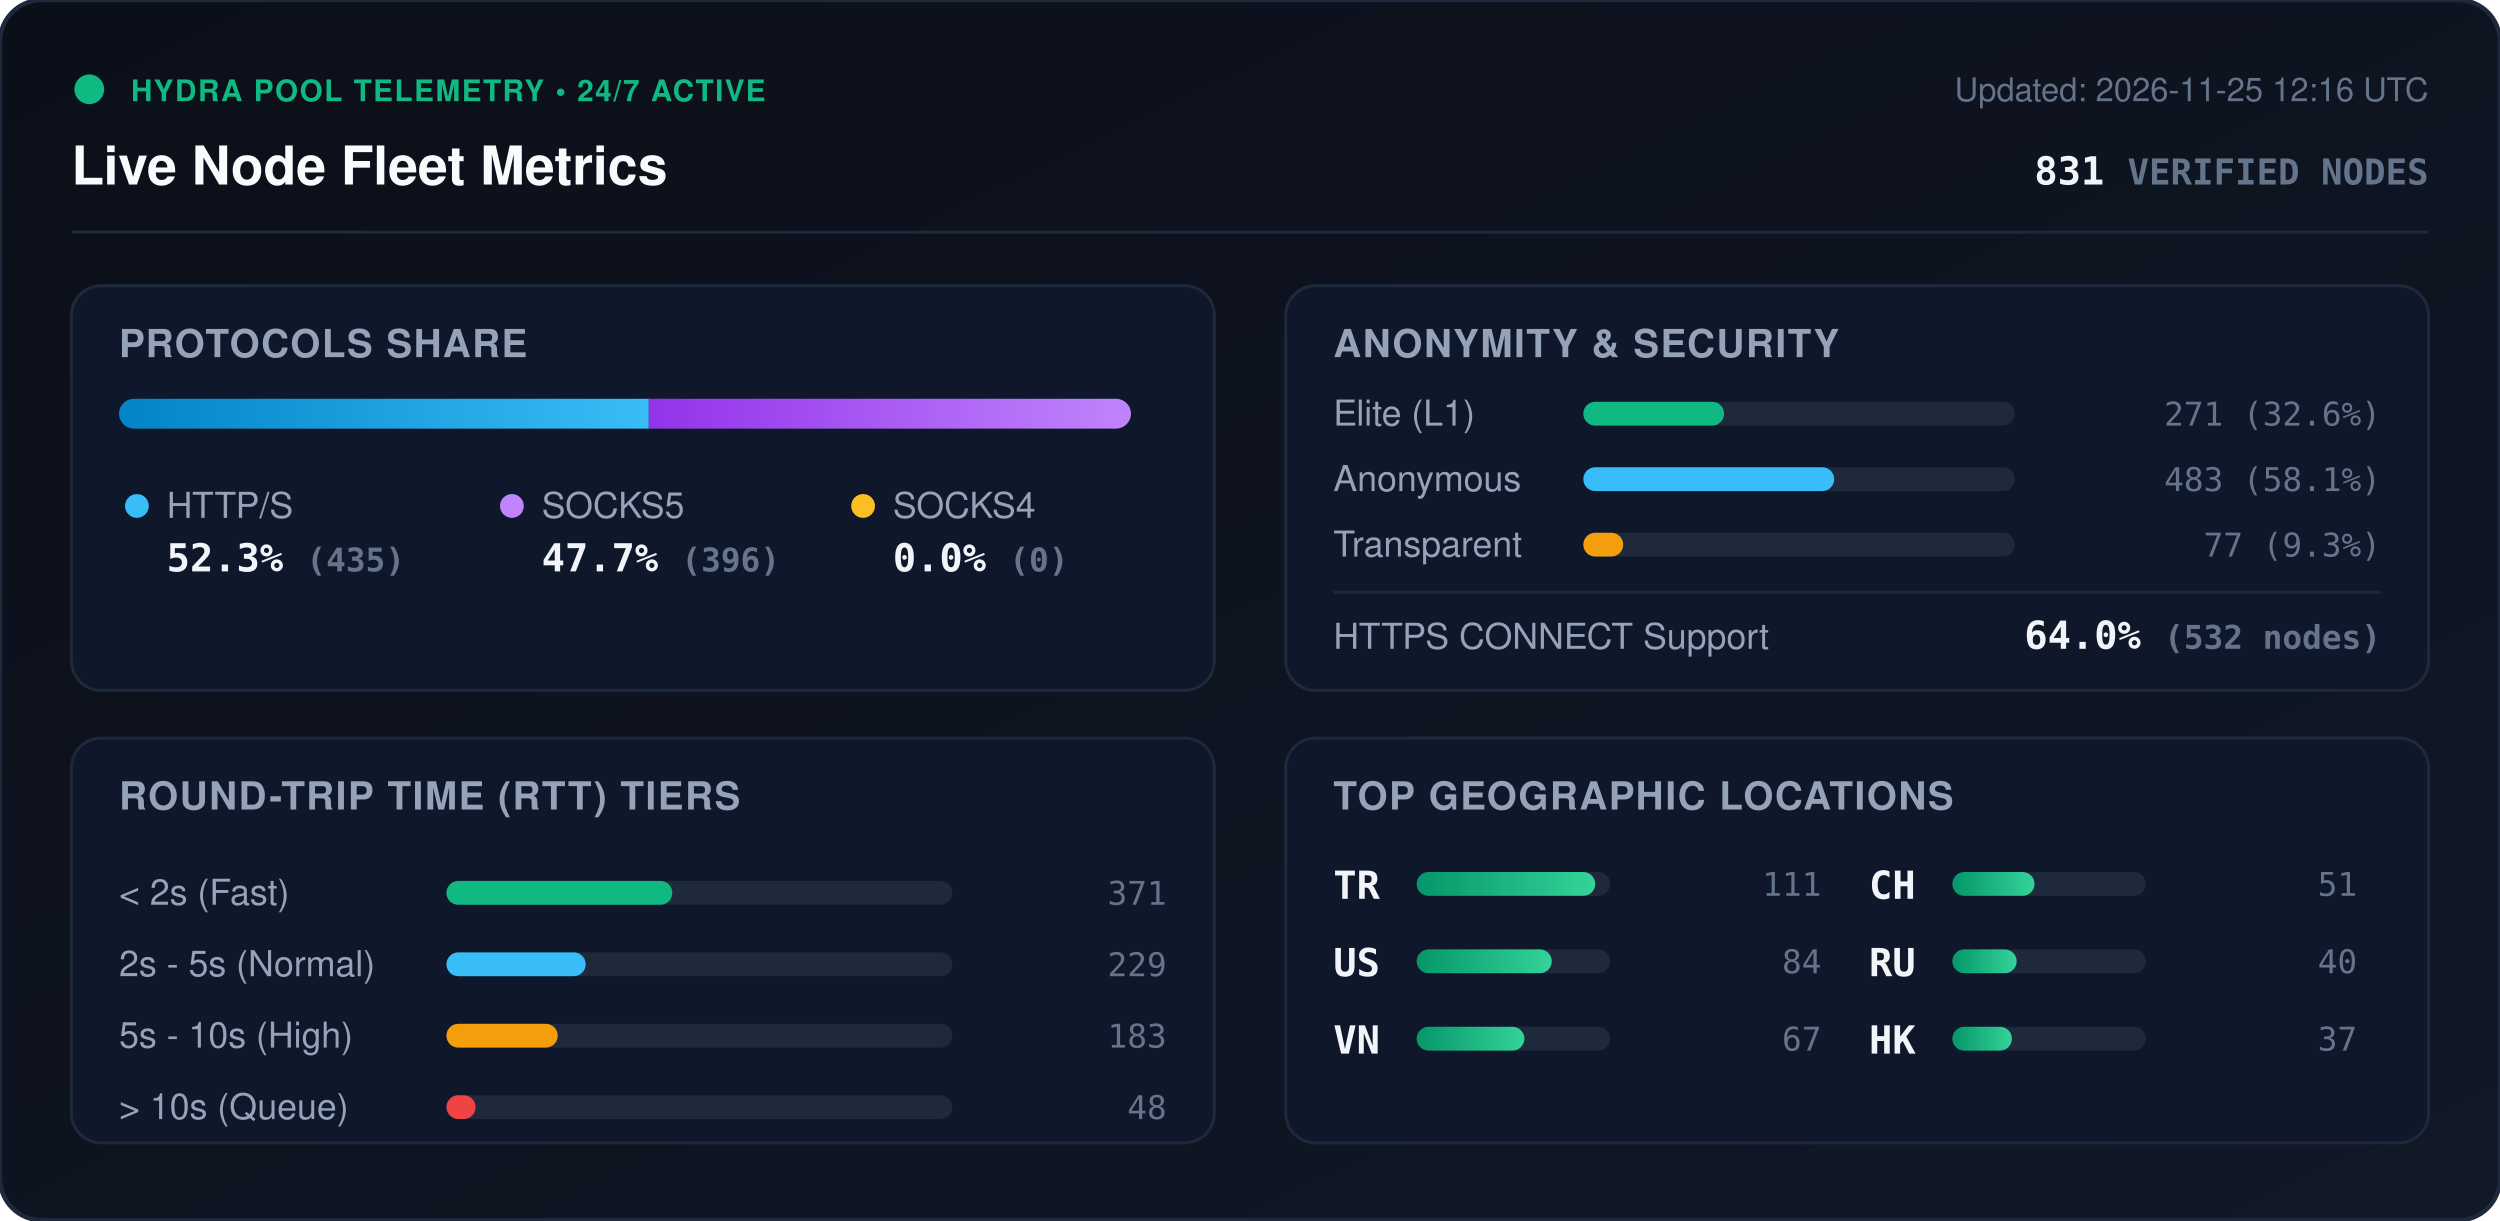
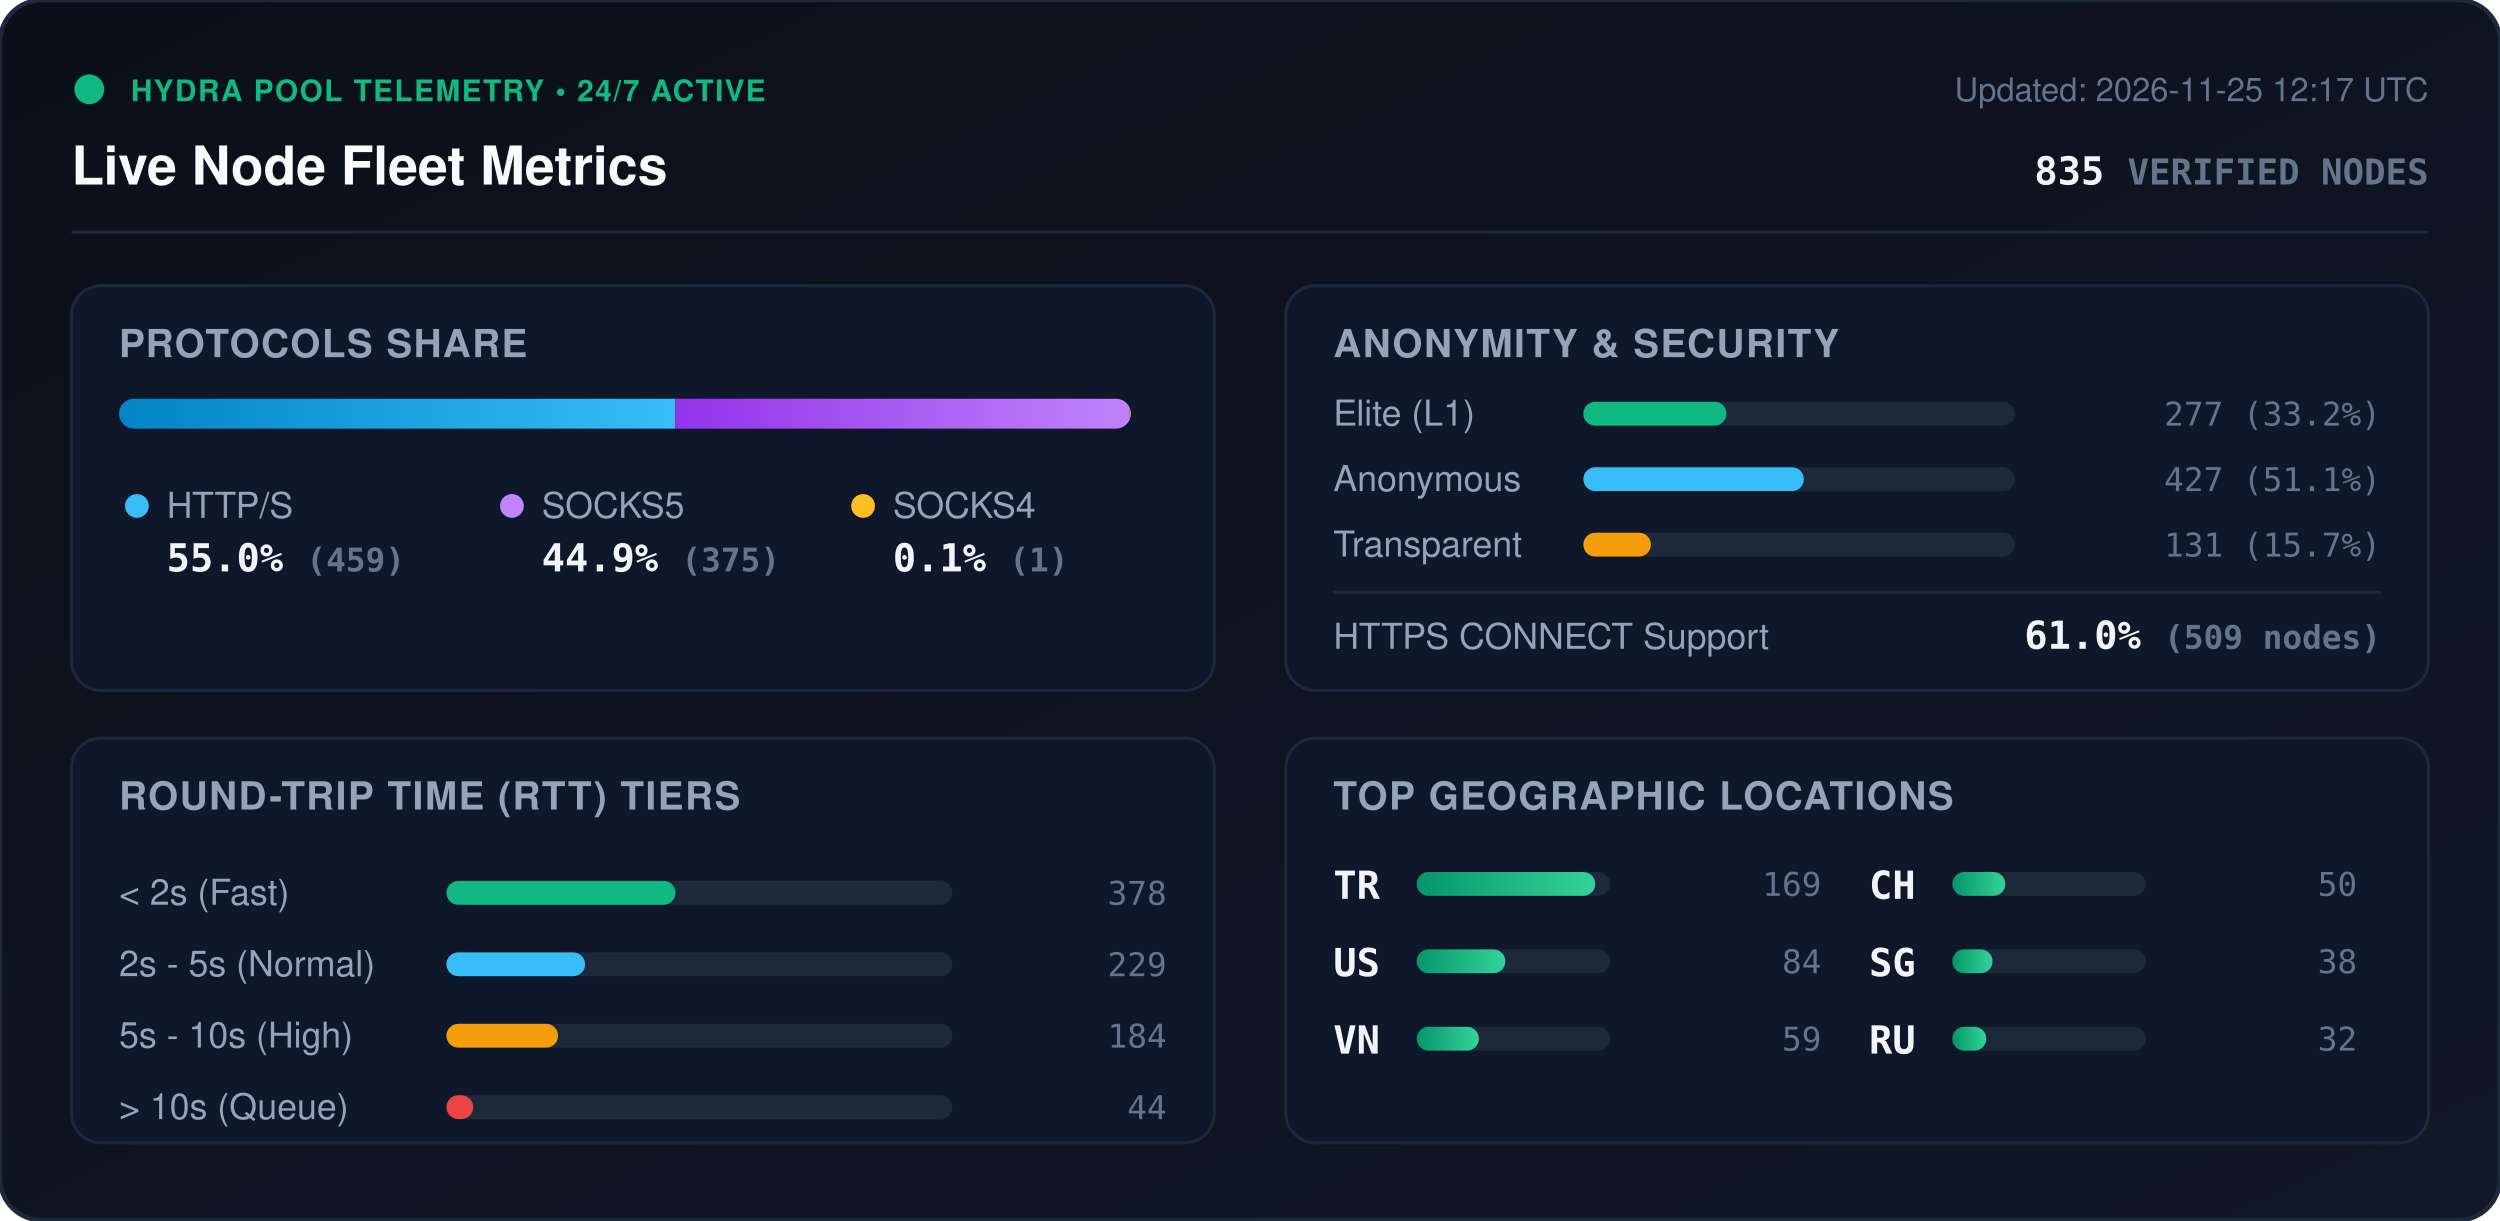
<svg xmlns="http://www.w3.org/2000/svg" viewBox="0 0 840 410" width="840" height="410" style="max-width: 100%; height: auto;">
  <defs>
    <linearGradient id="bg" x1="0%" y1="0%" x2="100%" y2="100%">
      <stop offset="0%" stop-color="#0b0f19" />
      <stop offset="100%" stop-color="#111827" />
    </linearGradient>
    <linearGradient id="bar-http" x1="0%" y1="0%" x2="100%" y2="0%">
      <stop offset="0%" stop-color="#0284c7" />
      <stop offset="100%" stop-color="#38bdf8" />
    </linearGradient>
    <linearGradient id="bar-socks5" x1="0%" y1="0%" x2="100%" y2="0%">
      <stop offset="0%" stop-color="#9333ea" />
      <stop offset="100%" stop-color="#c084fc" />
    </linearGradient>
    <linearGradient id="bar-socks4" x1="0%" y1="0%" x2="100%" y2="0%">
      <stop offset="0%" stop-color="#d97706" />
      <stop offset="100%" stop-color="#fbbf24" />
    </linearGradient>
    <linearGradient id="bar-green" x1="0%" y1="0%" x2="100%" y2="0%">
      <stop offset="0%" stop-color="#059669" />
      <stop offset="100%" stop-color="#34d399" />
    </linearGradient>
    <clipPath id="prog-track-clip">
      <rect width="340.0" height="10" rx="5" />
    </clipPath>
    <style>
      .title { font: 700 18px -apple-system, BlinkMacSystemFont, 'Segoe UI', Helvetica, Arial, sans-serif; fill: #f8fafc; }
      .sub { font: 500 11px -apple-system, BlinkMacSystemFont, 'Segoe UI', Helvetica, Arial, sans-serif; fill: #64748b; }
      .section-hdr { font: 600 13px -apple-system, BlinkMacSystemFont, 'Segoe UI', Helvetica, Arial, sans-serif; fill: #94a3b8; letter-spacing: 0.5px; }
      .metric-val { font: 700 13px -apple-system, BlinkMacSystemFont, 'Segoe UI', Helvetica, Arial, sans-serif; fill: #f1f5f9; }
      .metric-lbl { font: 500 12px -apple-system, BlinkMacSystemFont, 'Segoe UI', Helvetica, Arial, sans-serif; fill: #94a3b8; }
      .badge-txt { font: 700 10px -apple-system, BlinkMacSystemFont, 'Segoe UI', Helvetica, Arial, sans-serif; fill: #10b981; letter-spacing: 0.5px; }
      .mono { font-family: ui-monospace, SFMono-Regular, Menlo, Monaco, Consolas, monospace; }
      .pulse { animation: beacon 2s infinite ease-in-out; }
      @keyframes beacon { 0%, 100% { opacity: 1; } 50% { opacity: 0.35; } }
    </style>
  </defs>
  <rect width="840" height="410" rx="14" fill="url(#bg)" stroke="#1e293b" stroke-width="1.5" />
  <g transform="translate(24, 24)">
    <circle cx="6" cy="6" r="5" fill="#10b981" class="pulse" />
    <text x="20" y="10" class="badge-txt">HYDRA POOL TELEMETRY • 24/7 ACTIVE</text>
    <text x="0" y="38" class="title">Live Node Fleet Metrics</text>
-     <text x="792" y="10" text-anchor="end" class="sub">Updated: 2026-11-25 12:16 UTC</text>
-     <text x="792" y="38" text-anchor="end" class="metric-val mono" fill="#38bdf8">831 <tspan font-size="12" fill="#64748b">VERIFIED NODES</tspan>
+     <text x="792" y="10" text-anchor="end" class="sub">Updated: 2026-11-25 12:17 UTC</text>
+     <text x="792" y="38" text-anchor="end" class="metric-val mono" fill="#38bdf8">835 <tspan font-size="12" fill="#64748b">VERIFIED NODES</tspan>
    </text>
  </g>
  <line x1="24" y1="78" x2="816" y2="78" stroke="#1e293b" stroke-width="1" />
  <g transform="translate(24, 96)">
    <rect width="384" height="136" rx="10" fill="#0f172a" stroke="#1e293b" />
    <text x="16" y="24" class="section-hdr">PROTOCOLS SHARE</text>
    <g transform="translate(16, 38)">
      <rect width="340.0" height="10" rx="5" fill="#1e293b" />
      <g clip-path="url(#prog-track-clip)">
-         <rect x="0" width="178.0" height="10" fill="url(#bar-http)" />
-         <rect x="178.0" width="162.0" height="10" fill="url(#bar-socks5)" />
-         <rect x="340.0" width="0.0" height="10" fill="url(#bar-socks4)" />
+         <rect x="0" width="186.9" height="10" fill="url(#bar-http)" />
+         <rect x="186.9" width="152.7" height="10" fill="url(#bar-socks5)" />
+         <rect x="339.6" width="0.4" height="10" fill="url(#bar-socks4)" />
      </g>
    </g>
    <g transform="translate(16, 68)">
      <circle cx="6" cy="6" r="4" fill="#38bdf8" />
      <text x="16" y="10" class="metric-lbl">HTTP/S</text>
-       <text x="16" y="28" class="metric-val mono">52.3% <tspan font-size="11" fill="#64748b">(435)</tspan>
+       <text x="16" y="28" class="metric-val mono">55.0% <tspan font-size="11" fill="#64748b">(459)</tspan>
      </text>
      <circle cx="132" cy="6" r="4" fill="#c084fc" />
      <text x="142" y="10" class="metric-lbl">SOCKS5</text>
-       <text x="142" y="28" class="metric-val mono">47.7% <tspan font-size="11" fill="#64748b">(396)</tspan>
+       <text x="142" y="28" class="metric-val mono">44.9% <tspan font-size="11" fill="#64748b">(375)</tspan>
      </text>
      <circle cx="250" cy="6" r="4" fill="#fbbf24" />
      <text x="260" y="10" class="metric-lbl">SOCKS4</text>
-       <text x="260" y="28" class="metric-val mono">0.0% <tspan font-size="11" fill="#64748b">(0)</tspan>
+       <text x="260" y="28" class="metric-val mono">0.1% <tspan font-size="11" fill="#64748b">(1)</tspan>
      </text>
    </g>
  </g>
  <g transform="translate(432, 96)">
    <rect width="384" height="136" rx="10" fill="#0f172a" stroke="#1e293b" />
    <text x="16" y="24" class="section-hdr">ANONYMITY &amp; SECURITY</text>
    <text x="16" y="47" class="metric-lbl">Elite (L1)</text>
    <rect x="100" y="39" width="145.0" height="8" rx="4" fill="#1e293b" />
-     <rect x="100" y="39" width="47.3" height="8" rx="4" fill="#10b981" />
-     <text x="368" y="47" text-anchor="end" class="mono sub" fill="#e2e8f0">271 (32.6%)</text>
+     <rect x="100" y="39" width="48.1" height="8" rx="4" fill="#10b981" />
+     <text x="368" y="47" text-anchor="end" class="mono sub" fill="#e2e8f0">277 (33.2%)</text>
    <text x="16" y="69" class="metric-lbl">Anonymous</text>
    <rect x="100" y="61" width="145.0" height="8" rx="4" fill="#1e293b" />
-     <rect x="100" y="61" width="84.3" height="8" rx="4" fill="#38bdf8" />
-     <text x="368" y="69" text-anchor="end" class="mono sub" fill="#e2e8f0">483 (58.1%)</text>
+     <rect x="100" y="61" width="74.1" height="8" rx="4" fill="#38bdf8" />
+     <text x="368" y="69" text-anchor="end" class="mono sub" fill="#e2e8f0">427 (51.1%)</text>
    <text x="16" y="91" class="metric-lbl">Transparent</text>
    <rect x="100" y="83" width="145.0" height="8" rx="4" fill="#1e293b" />
-     <rect x="100" y="83" width="13.4" height="8" rx="4" fill="#f59e0b" />
-     <text x="368" y="91" text-anchor="end" class="mono sub" fill="#e2e8f0">77 (9.3%)</text>
+     <rect x="100" y="83" width="22.7" height="8" rx="4" fill="#f59e0b" />
+     <text x="368" y="91" text-anchor="end" class="mono sub" fill="#e2e8f0">131 (15.7%)</text>
    <line x1="16" y1="103" x2="368" y2="103" stroke="#1e293b" stroke-width="1" />
    <text x="16" y="122" class="metric-lbl">HTTPS CONNECT Support</text>
-     <text x="368" y="122" text-anchor="end" class="metric-val mono" fill="#34d399">64.0% <tspan font-size="11" fill="#64748b">(532 nodes)</tspan>
+     <text x="368" y="122" text-anchor="end" class="metric-val mono" fill="#34d399">61.0% <tspan font-size="11" fill="#64748b">(509 nodes)</tspan>
    </text>
  </g>
  <g transform="translate(24, 248)">
    <rect width="384" height="136" rx="10" fill="#0f172a" stroke="#1e293b" />
    <text x="16" y="24" class="section-hdr">ROUND-TRIP TIME (RTT) TIERS</text>
    <g transform="translate(16, 42)">
      <text x="0" y="14" class="metric-lbl">&lt; 2s (Fast)</text>
      <rect x="110" y="6" width="170" height="8" rx="4" fill="#1e293b" />
-       <rect x="110" y="6" width="75.9" height="8" rx="4" fill="#10b981" />
-       <text x="352" y="14" text-anchor="end" class="mono sub">371</text>
+       <rect x="110" y="6" width="77.0" height="8" rx="4" fill="#10b981" />
+       <text x="352" y="14" text-anchor="end" class="mono sub">378</text>
      <text x="0" y="38" class="metric-lbl">2s - 5s (Normal)</text>
      <rect x="110" y="30" width="170" height="8" rx="4" fill="#1e293b" />
-       <rect x="110" y="30" width="46.8" height="8" rx="4" fill="#38bdf8" />
+       <rect x="110" y="30" width="46.6" height="8" rx="4" fill="#38bdf8" />
      <text x="352" y="38" text-anchor="end" class="mono sub">229</text>
      <text x="0" y="62" class="metric-lbl">5s - 10s (High)</text>
      <rect x="110" y="54" width="170" height="8" rx="4" fill="#1e293b" />
-       <rect x="110" y="54" width="37.4" height="8" rx="4" fill="#f59e0b" />
-       <text x="352" y="62" text-anchor="end" class="mono sub">183</text>
+       <rect x="110" y="54" width="37.5" height="8" rx="4" fill="#f59e0b" />
+       <text x="352" y="62" text-anchor="end" class="mono sub">184</text>
      <text x="0" y="86" class="metric-lbl">&gt; 10s (Queue)</text>
      <rect x="110" y="78" width="170" height="8" rx="4" fill="#1e293b" />
-       <rect x="110" y="78" width="9.8" height="8" rx="4" fill="#ef4444" />
-       <text x="352" y="86" text-anchor="end" class="mono sub">48</text>
+       <rect x="110" y="78" width="9.0" height="8" rx="4" fill="#ef4444" />
+       <text x="352" y="86" text-anchor="end" class="mono sub">44</text>
    </g>
  </g>
  <g transform="translate(432, 248)">
    <rect width="384" height="136" rx="10" fill="#0f172a" stroke="#1e293b" />
    <text x="16" y="24" class="section-hdr">TOP GEOGRAPHIC LOCATIONS</text>
    <g transform="translate(16, 42)">
      <g transform="translate(0, 0)">
        <text x="0" y="12" class="mono metric-val" font-size="12">TR</text>
        <rect x="28" y="3" width="65" height="8" rx="4" fill="#1e293b" />
        <rect x="28" y="3" width="60.0" height="8" rx="4" fill="url(#bar-green)" />
-         <text x="164" y="11" text-anchor="end" class="mono sub">111</text>
+         <text x="164" y="11" text-anchor="end" class="mono sub">169</text>
      </g>
      <g transform="translate(0, 26)">
        <text x="0" y="12" class="mono metric-val" font-size="12">US</text>
        <rect x="28" y="3" width="65" height="8" rx="4" fill="#1e293b" />
-         <rect x="28" y="3" width="45.4" height="8" rx="4" fill="url(#bar-green)" />
+         <rect x="28" y="3" width="29.8" height="8" rx="4" fill="url(#bar-green)" />
        <text x="164" y="11" text-anchor="end" class="mono sub">84</text>
      </g>
      <g transform="translate(0, 52)">
        <text x="0" y="12" class="mono metric-val" font-size="12">VN</text>
        <rect x="28" y="3" width="65" height="8" rx="4" fill="#1e293b" />
-         <rect x="28" y="3" width="36.2" height="8" rx="4" fill="url(#bar-green)" />
-         <text x="164" y="11" text-anchor="end" class="mono sub">67</text>
+         <rect x="28" y="3" width="20.9" height="8" rx="4" fill="url(#bar-green)" />
+         <text x="164" y="11" text-anchor="end" class="mono sub">59</text>
      </g>
      <g transform="translate(180, 0)">
        <text x="0" y="12" class="mono metric-val" font-size="12">CH</text>
        <rect x="28" y="3" width="65" height="8" rx="4" fill="#1e293b" />
-         <rect x="28" y="3" width="27.6" height="8" rx="4" fill="url(#bar-green)" />
-         <text x="164" y="11" text-anchor="end" class="mono sub">51</text>
+         <rect x="28" y="3" width="17.8" height="8" rx="4" fill="url(#bar-green)" />
+         <text x="164" y="11" text-anchor="end" class="mono sub">50</text>
      </g>
      <g transform="translate(180, 26)">
+         <text x="0" y="12" class="mono metric-val" font-size="12">SG</text>
+         <rect x="28" y="3" width="65" height="8" rx="4" fill="#1e293b" />
+         <rect x="28" y="3" width="13.5" height="8" rx="4" fill="url(#bar-green)" />
+         <text x="164" y="11" text-anchor="end" class="mono sub">38</text>
+       </g>
+       <g transform="translate(180, 52)">
        <text x="0" y="12" class="mono metric-val" font-size="12">RU</text>
        <rect x="28" y="3" width="65" height="8" rx="4" fill="#1e293b" />
-         <rect x="28" y="3" width="21.6" height="8" rx="4" fill="url(#bar-green)" />
-         <text x="164" y="11" text-anchor="end" class="mono sub">40</text>
-       </g>
-       <g transform="translate(180, 52)">
-         <text x="0" y="12" class="mono metric-val" font-size="12">HK</text>
-         <rect x="28" y="3" width="65" height="8" rx="4" fill="#1e293b" />
-         <rect x="28" y="3" width="20.0" height="8" rx="4" fill="url(#bar-green)" />
-         <text x="164" y="11" text-anchor="end" class="mono sub">37</text>
+         <rect x="28" y="3" width="11.4" height="8" rx="4" fill="url(#bar-green)" />
+         <text x="164" y="11" text-anchor="end" class="mono sub">32</text>
      </g>
    </g>
  </g>
</svg>
